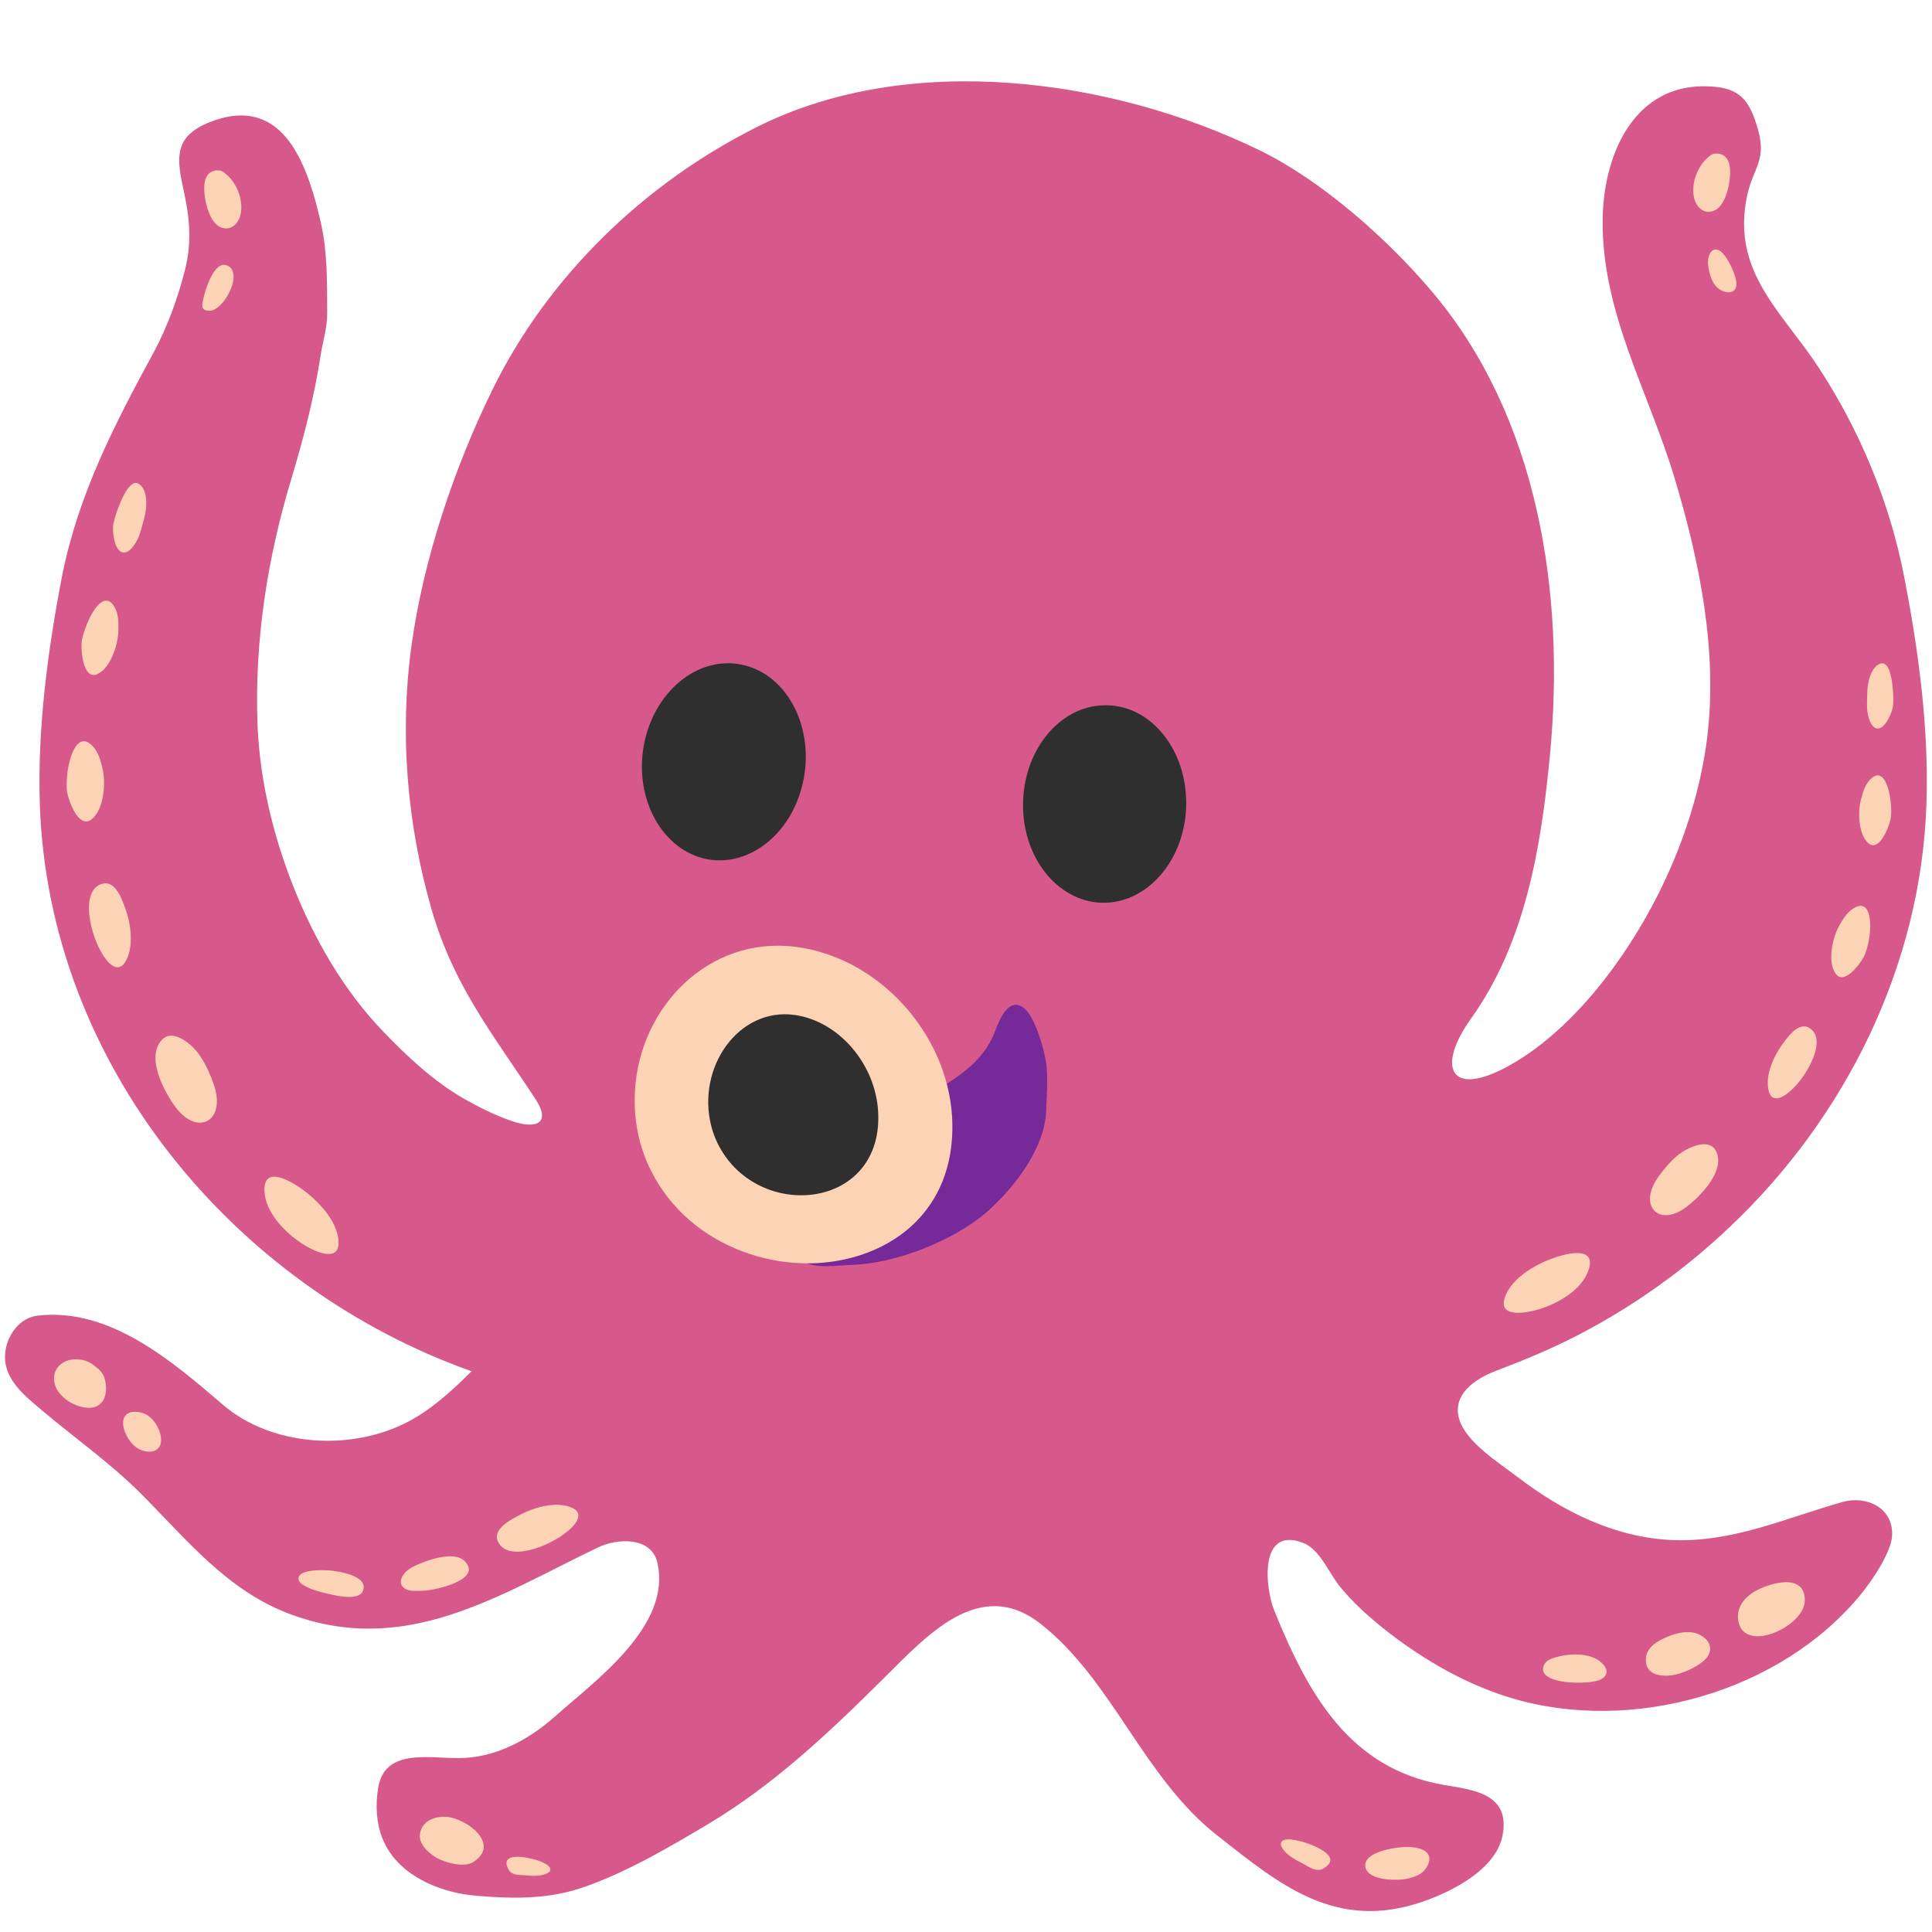
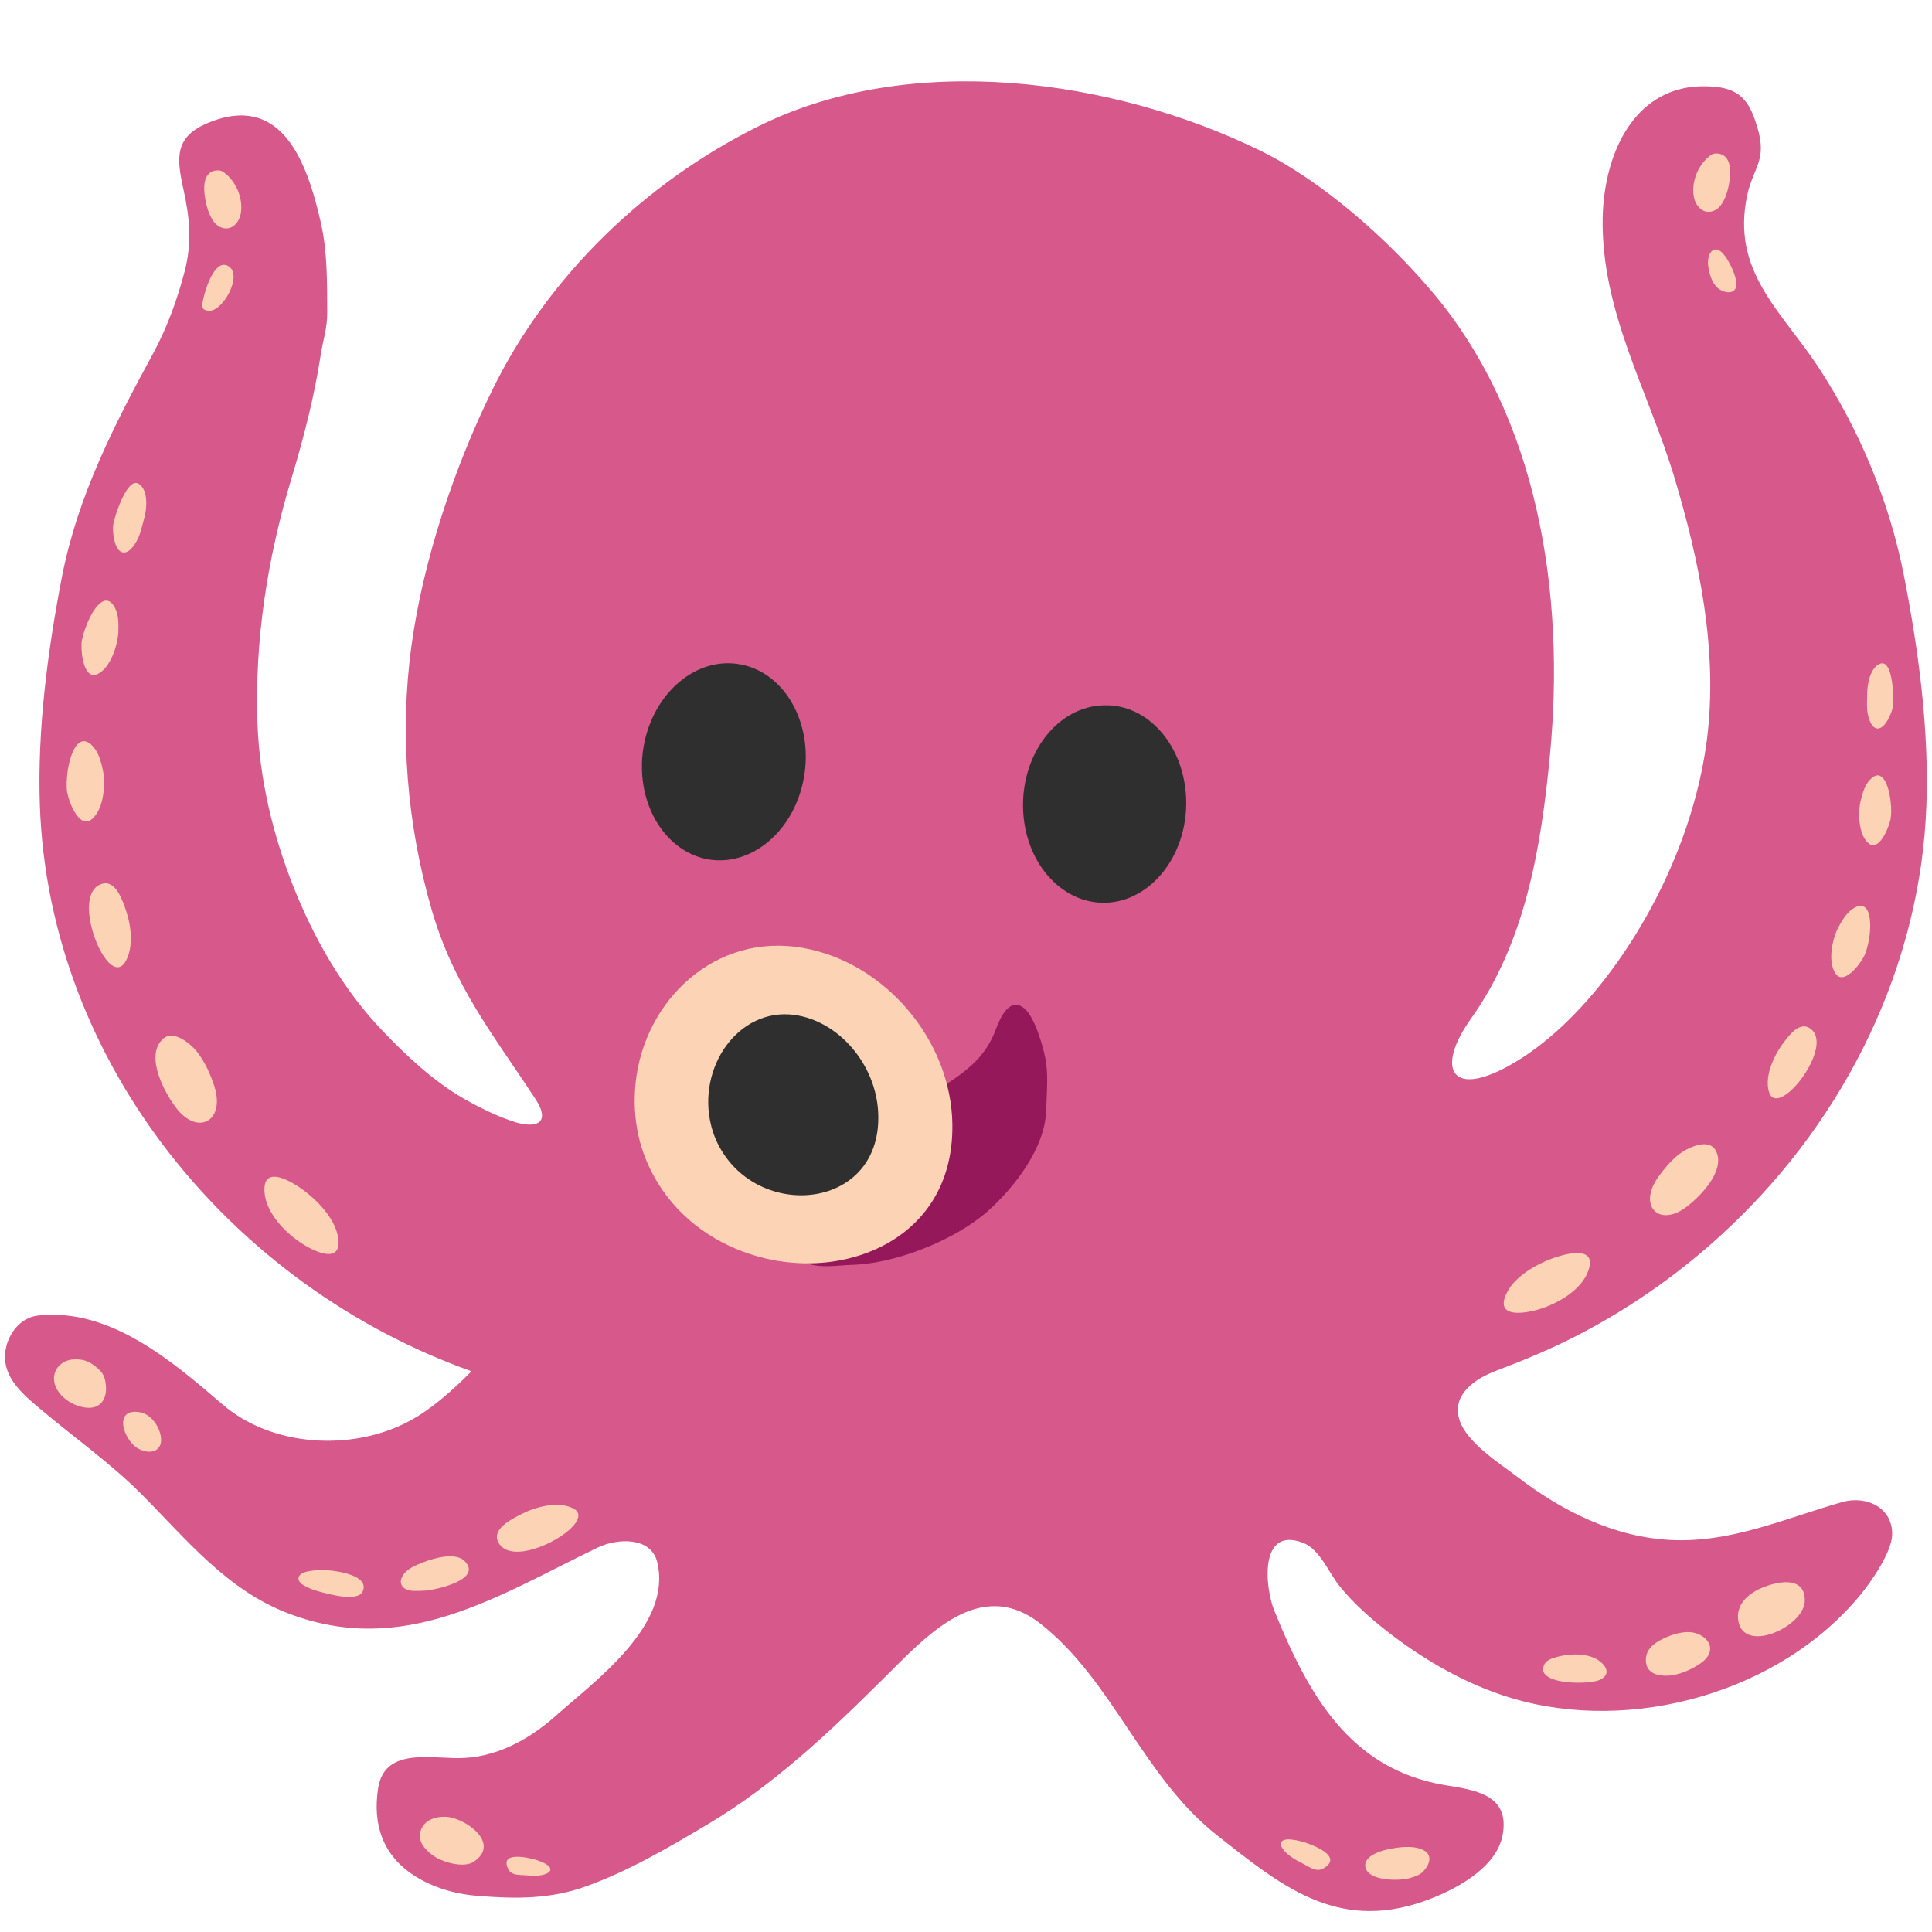
<svg xmlns="http://www.w3.org/2000/svg" width="128" height="128" style="enable-background:new 0 0 128 128;" version="1.1" id="svg2755" xml:space="preserve">
  <defs id="defs2759" />
  <g id="g2753-0" transform="translate(-4.6001055e-4,2.5388772e-4)">
    <g id="g2673-1">
      <g id="g2667-5">
        <g id="g2661-7">
          <path d="m 42.65,49.41 c 0.64,-3.54 3.53,-5.97 6.46,-5.38 2.92,0.57 4.79,3.94 4.15,7.49 -0.63,3.56 -3.52,5.96 -6.43,5.4 -2.93,-0.59 -4.81,-3.94 -4.18,-7.51 z" style="fill:#2f2f2f" id="path2653-4" />
          <path d="m 73.25,59.81 c -2.96,0.08 -5.43,-2.75 -5.47,-6.37 -0.05,-3.61 2.34,-6.63 5.32,-6.71 2.99,-0.12 5.44,2.75 5.49,6.36 0.05,3.61 -2.35,6.63 -5.34,6.72 z" style="fill:#2f2f2f" id="path2655-5" />
          <path d="m 122.07,99.51 c -3.77,1.07 -7.34,2.71 -11.34,2.52 -3.78,-0.18 -7.23,-1.91 -10.18,-4.17 -1.2,-0.92 -3.41,-2.29 -3.87,-3.83 -0.5,-1.66 1.09,-2.7 2.41,-3.2 1.9,-0.72 3.76,-1.49 5.56,-2.43 3.62,-1.89 6.97,-4.28 9.93,-7.09 7.7,-7.27 12.68,-17.33 13.05,-27.98 0.18,-5.02 -0.52,-10.23 -1.48,-15.15 -0.96,-4.93 -2.93,-9.66 -5.68,-13.86 -2.42,-3.69 -5.8,-6.34 -4.71,-11.39 0.41,-1.86 1.31,-2.29 0.69,-4.43 -0.46,-1.55 -0.98,-2.56 -2.74,-2.74 -0.77,-0.08 -1.49,-0.05 -2.13,0.08 -3.71,0.77 -5.33,4.78 -5.4,8.64 -0.09,6.17 3.01,11.39 4.74,17.11 1.68,5.57 2.91,11.57 2.17,17.4 -0.71,5.53 -3.19,11.16 -6.54,15.58 -1.75,2.32 -4.05,4.65 -6.62,6.06 -3.9,2.14 -4.75,0.06 -2.49,-3.12 3.64,-5.07 4.67,-11.43 5.25,-17.5 C 103.71,39.35 101.94,27.6 94.79,19.22 91.86,15.78 87.6,12 83.52,9.99 73.71,5.19 60.3,3.35 50.22,8.38 42.7,12.12 36.31,18.31 32.64,25.79 c -2.53,5.14 -4.6,11.29 -5.38,17 -0.8,5.82 -0.29,11.82 1.33,17.45 1.47,5.09 4.07,8.28 6.89,12.58 1.03,1.58 0.09,2.02 -1.58,1.45 C 32.82,73.9 31.72,73.35 30.73,72.79 28.71,71.62 26.98,70 25.37,68.32 22.75,65.59 20.82,62.22 19.43,58.72 18.08,55.3 17.2,51.64 17.06,47.96 c -0.2,-5.57 0.67,-11.07 2.28,-16.36 0.81,-2.69 1.51,-5.45 1.92,-8.16 0.14,-0.89 0.42,-1.67 0.42,-2.73 -0.01,-2.06 0.01,-4.02 -0.41,-5.9 -0.63,-2.77 -1.66,-6.22 -4.19,-7 -0.88,-0.27 -1.95,-0.22 -3.25,0.31 -2.28,0.93 -2.14,2.32 -1.68,4.41 0.42,1.89 0.58,3.52 0.09,5.42 -0.47,1.82 -1.14,3.69 -2.07,5.42 -2.59,4.76 -5,9.43 -6.06,14.81 -0.95,4.92 -1.64,10.13 -1.47,15.15 0.59,17.17 12.8,31.9 28.6,37.52 -1.33,1.34 -2.72,2.56 -4.14,3.31 -3.82,2.03 -9.11,1.68 -12.34,-1.1 -3.37,-2.89 -7.49,-6.44 -12.25,-5.9 -1.24,0.14 -2.08,1.35 -2.17,2.53 -0.13,1.64 1.25,2.75 2.38,3.7 2.2,1.86 4.62,3.56 6.64,5.59 3.01,3.02 5.66,6.36 9.76,7.92 7.69,2.92 13.82,-1.16 20.48,-4.37 1.3,-0.63 3.55,-0.73 3.95,0.99 0.98,4.19 -4.11,7.82 -6.78,10.2 -1.78,1.58 -4.01,2.77 -6.43,2.76 -2.06,-0.01 -4.88,-0.62 -5.29,2 -0.37,2.41 0.31,4.44 2.4,5.79 1.26,0.81 2.76,1.23 4.23,1.34 2.51,0.2 4.79,0.22 7.17,-0.64 2.82,-1.02 5.46,-2.57 8.03,-4.1 4.39,-2.61 8.09,-6.12 11.7,-9.71 2.77,-2.73 6.31,-6.76 10.36,-3.58 4.79,3.76 6.78,10.15 11.7,14.02 4.2,3.31 7.87,6.35 13.59,4.4 2.02,-0.69 4.89,-2.17 5.32,-4.4 0.52,-2.75 -1.89,-3.01 -3.87,-3.34 -6.3,-1.08 -9.03,-6.06 -11.26,-11.57 -0.61,-1.51 -1.02,-5.6 1.92,-4.47 1.11,0.43 1.71,2.01 2.43,2.89 0.95,1.17 2.12,2.19 3.31,3.11 2.38,1.83 5.13,3.4 8.02,4.27 8.01,2.42 17.86,-0.38 23.16,-6.83 0.71,-0.86 2.06,-2.8 2.1,-3.96 0.06,-1.84 -1.74,-2.63 -3.29,-2.19 z" style="fill:#d7588b;fill-opacity:1" id="path2657-7" />
-           <path d="m 63.51,71.27 c 1.12,-0.81 1.95,-1.69 2.46,-3.06 0.3,-0.8 0.93,-2.22 1.92,-1.38 0.71,0.61 1.32,2.79 1.43,3.66 0.12,0.98 0.02,2.12 -0.01,3.11 -0.08,2.45 -2.09,5.07 -3.9,6.67 -2.19,1.92 -6.09,3.45 -8.96,3.53 -0.88,0.02 -2.4,0.29 -3.18,-0.22 -1.6,-1.05 1.56,-2.97 2.3,-3.6 2.25,-1.93 4.08,-3.67 5.33,-6.38 0.45,-0.96 1.11,-1.34 1.96,-1.88 0.22,-0.15 0.45,-0.3 0.65,-0.45 z" style="fill:#762998;fill-opacity:1" id="path2659" />
+           <path d="m 63.51,71.27 c 1.12,-0.81 1.95,-1.69 2.46,-3.06 0.3,-0.8 0.93,-2.22 1.92,-1.38 0.71,0.61 1.32,2.79 1.43,3.66 0.12,0.98 0.02,2.12 -0.01,3.11 -0.08,2.45 -2.09,5.07 -3.9,6.67 -2.19,1.92 -6.09,3.45 -8.96,3.53 -0.88,0.02 -2.4,0.29 -3.18,-0.22 -1.6,-1.05 1.56,-2.97 2.3,-3.6 2.25,-1.93 4.08,-3.67 5.33,-6.38 0.45,-0.96 1.11,-1.34 1.96,-1.88 0.22,-0.15 0.45,-0.3 0.65,-0.45 z" style="fill:#95185b;fill-opacity:1" id="path2659" />
        </g>
        <path d="m 42.65,49.41 c 0.64,-3.54 3.53,-5.97 6.46,-5.38 2.92,0.57 4.79,3.94 4.15,7.49 -0.63,3.56 -3.52,5.96 -6.43,5.4 -2.93,-0.59 -4.81,-3.94 -4.18,-7.51 z" style="fill:#2f2f2f" id="path2663-4" />
        <path d="m 73.25,59.81 c -2.96,0.08 -5.43,-2.75 -5.47,-6.37 -0.05,-3.61 2.34,-6.63 5.32,-6.71 2.99,-0.12 5.44,2.75 5.49,6.36 0.05,3.61 -2.35,6.63 -5.34,6.72 z" style="fill:#2f2f2f" id="path2665-0" />
      </g>
      <path d="m 57.82,82.85 c -1.7,0.72 -3.65,0.99 -5.58,0.78 C 51.73,83.58 51.21,83.49 50.7,83.37 48.05,82.74 45.54,81.24 43.89,78.84 43.18,77.82 42.7,76.74 42.4,75.65 42.1,74.51 42,73.36 42.07,72.24 42.39,66.72 46.94,62 52.71,62.73 c 5.5,0.7 10.04,5.72 10.37,11.27 0.25,4.57 -2.08,7.51 -5.26,8.85 z" style="fill:#fcd4b5" id="path2669-9" />
      <path d="m 52.63,67.24 c -3.71,-0.5 -6.49,3.49 -5.51,7.35 0.16,0.63 0.42,1.24 0.8,1.82 2.91,4.49 10.6,3.52 10.26,-2.75 -0.17,-3.16 -2.61,-6.02 -5.55,-6.42 z" style="fill:#2f2f2f" id="path2671-5" />
    </g>
    <g id="g2689-9">
      <path d="m 105.24,84.16 c -0.46,1.35 -2.1,2.23 -3.3,2.59 -0.62,0.19 -2.73,0.66 -2.24,-0.79 0.47,-1.39 2.29,-2.34 3.55,-2.72 0.81,-0.25 2.52,-0.6 1.99,0.92 z" style="fill:#fcd4b5" id="path2675-6" />
      <path d="m 112.84,75.81 c 0.35,-0.02 0.68,0.1 0.85,0.45 0.67,1.33 -1.14,3.1 -2.01,3.74 -1.78,1.31 -3.2,-0.11 -1.79,-2.06 0.37,-0.51 0.75,-0.96 1.24,-1.38 0.36,-0.3 1.09,-0.72 1.71,-0.75 z" style="fill:#fcd4b5" id="path2677-2" />
      <path d="m 120.13,70.09 c -0.66,1.69 -2.54,3.53 -2.93,2.25 -0.3,-1 0.28,-2.28 0.82,-3.06 0.38,-0.52 1.14,-1.65 1.88,-1.16 0.58,0.37 0.55,1.15 0.23,1.97 z" style="fill:#fcd4b5" id="path2679-9" />
      <g id="g2687-8">
        <path d="m 123.85,62.09 c -0.08,0.52 -0.22,1.02 -0.36,1.29 -0.31,0.58 -1.37,1.94 -1.9,1.09 -0.51,-0.79 -0.19,-2.28 0.21,-3.04 0.28,-0.52 0.58,-1 1.03,-1.27 1.03,-0.58 1.18,0.75 1.02,1.93 z" style="fill:#fcd4b5" id="path2681-9" />
        <path d="m 125.26,53.11 c 0.06,0.5 0.05,0.98 -0.03,1.26 -0.15,0.61 -0.79,2.11 -1.47,1.47 -0.63,-0.58 -0.68,-2.01 -0.48,-2.81 0.13,-0.54 0.29,-1.05 0.64,-1.4 0.78,-0.79 1.22,0.38 1.34,1.48 z" style="fill:#fcd4b5" id="path2683-1" />
        <path d="m 125.4,45.58 c 0.06,0.6 0.04,1.16 -0.01,1.33 -0.09,0.4 -0.44,1.19 -0.84,1.33 -0.53,0.18 -0.76,-0.64 -0.82,-1.03 -0.07,-0.42 -0.02,-0.91 -0.02,-1.34 0.01,-0.58 0.22,-1.7 0.89,-1.91 0.51,-0.14 0.72,0.77 0.8,1.62 z" style="fill:#fcd4b5" id="path2685-2" />
      </g>
    </g>
    <g id="g2705-0">
      <path d="m 17.52,78.92 c 0.07,1.44 1.41,2.78 2.49,3.47 0.55,0.37 2.48,1.42 2.42,-0.13 -0.07,-1.49 -1.58,-2.94 -2.7,-3.67 -0.72,-0.46 -2.28,-1.3 -2.21,0.33 z" style="fill:#fcd4b5" id="path2691-8" />
      <path d="m 11.74,68.69 c -0.37,-0.13 -0.74,-0.1 -1.02,0.21 -1.1,1.18 0.23,3.56 0.95,4.5 1.45,1.9 3.35,0.86 2.48,-1.59 -0.23,-0.65 -0.48,-1.23 -0.87,-1.81 -0.26,-0.44 -0.9,-1.09 -1.54,-1.31 z" style="fill:#fcd4b5" id="path2693-9" />
      <path d="m 5.91,60.54 c 0.18,1.95 1.57,4.44 2.37,3.22 0.6,-0.95 0.41,-2.44 0.07,-3.43 -0.23,-0.66 -0.68,-2.06 -1.6,-1.77 -0.71,0.21 -0.92,1.03 -0.84,1.98 z" style="fill:#fcd4b5" id="path2695-1" />
      <g id="g2703-4">
        <path d="M 4.48,51.09 C 4.41,51.66 4.39,52.22 4.46,52.54 4.6,53.24 5.29,54.97 6.1,54.26 6.88,53.6 7,51.95 6.82,51.05 6.69,50.42 6.52,49.83 6.13,49.42 5.23,48.49 4.67,49.82 4.48,51.09 Z" style="fill:#fcd4b5" id="path2697-1" />
        <path d="m 5.76,41.35 c -0.21,0.5 -0.35,1 -0.36,1.32 -0.03,0.68 0.18,2.42 1.08,1.98 0.84,-0.41 1.31,-1.88 1.36,-2.76 0.02,-0.6 0.02,-1.18 -0.24,-1.65 -0.59,-1.08 -1.4,0 -1.84,1.11 z" style="fill:#fcd4b5" id="path2699-9" />
        <path d="m 7.89,33.49 c -0.24,0.61 -0.4,1.2 -0.4,1.39 -0.03,0.44 0.09,1.38 0.47,1.64 0.5,0.34 0.98,-0.43 1.17,-0.82 0.2,-0.41 0.3,-0.94 0.43,-1.39 0.17,-0.6 0.28,-1.84 -0.36,-2.25 -0.47,-0.31 -0.97,0.57 -1.31,1.43 z" style="fill:#fcd4b5" id="path2701-8" />
      </g>
    </g>
    <g id="g2713-2">
      <path d="m 35.08,102.7 c 1.9,-0.45 4.16,-2.19 2.85,-2.79 -1.02,-0.48 -2.48,-0.06 -3.4,0.41 -0.62,0.32 -1.95,0.97 -1.53,1.83 0.32,0.67 1.16,0.77 2.08,0.55 z" style="fill:#fcd4b5" id="path2707-0" />
      <path d="m 28.2,105.38 c 0.66,-0.05 3.81,-0.72 2.58,-1.96 -0.6,-0.6 -2.04,-0.19 -2.72,0.08 -0.46,0.18 -1.01,0.39 -1.31,0.79 -0.48,0.66 -0.01,1.12 0.71,1.11 0.23,0 0.48,0 0.74,-0.02 z" style="fill:#fcd4b5" id="path2709-5" />
      <path d="m 20.69,105.3 c 0.23,0.08 0.43,0.14 0.55,0.17 0.56,0.14 2.5,0.7 2.8,-0.06 0.43,-1.04 -1.71,-1.33 -2.28,-1.37 -0.42,-0.02 -1.68,-0.06 -1.93,0.37 -0.24,0.4 0.36,0.7 0.86,0.89 z" style="fill:#fcd4b5" id="path2711-2" />
    </g>
    <g id="g2721-1">
      <path d="m 116.79,108.38 c 1.24,-0.18 2.73,-1.25 2.78,-2.28 0.09,-1.99 -2.46,-1.21 -3.42,-0.6 -0.61,0.39 -1.07,0.99 -1,1.75 0.09,0.96 0.81,1.25 1.64,1.13 z" style="fill:#fcd4b5" id="path2715-0" />
      <path d="m 110.38,111.02 c 0.8,0 1.73,-0.41 2.37,-0.88 0.83,-0.62 0.7,-1.46 -0.22,-1.87 -0.64,-0.29 -1.46,-0.08 -2.06,0.17 -0.62,0.26 -1.36,0.67 -1.42,1.4 -0.08,0.88 0.55,1.18 1.33,1.18 z" style="fill:#fcd4b5" id="path2717-5" />
      <path d="m 102.51,111.06 c 0.78,0.56 2.99,0.49 3.52,0.22 0.9,-0.46 0.13,-1.24 -0.51,-1.48 -0.74,-0.28 -1.64,-0.22 -2.39,-0.02 -0.27,0.08 -0.67,0.2 -0.8,0.47 -0.19,0.36 -0.09,0.62 0.18,0.81 z" style="fill:#fcd4b5" id="path2719-4" />
    </g>
    <g id="g2727-1">
      <path d="m 28.85,123.04 c -0.5,-0.31 -1.16,-0.92 -1.02,-1.59 0.17,-0.83 0.96,-1.12 1.73,-1.08 1.28,0.07 3.65,1.77 1.82,2.98 -0.63,0.42 -1.95,0.05 -2.53,-0.31 z" style="fill:#fcd4b5" id="path2723-1" />
      <path d="m 34.04,124.15 c -0.15,-0.05 -0.28,-0.14 -0.35,-0.29 -0.65,-1.22 1.28,-0.81 1.85,-0.63 1.71,0.55 0.78,1.19 -0.62,1.02 -0.26,-0.03 -0.6,0 -0.88,-0.1 z" style="fill:#fcd4b5" id="path2725-3" />
    </g>
    <g id="g2733-3">
      <path d="m 13.54,12.24 c 0.04,-0.46 0.24,-0.86 0.73,-0.94 0.35,-0.05 0.49,0.04 0.77,0.29 0.67,0.6 1.06,1.62 0.92,2.51 -0.11,0.7 -0.68,1.28 -1.4,0.93 -0.76,-0.37 -1.09,-2.01 -1.02,-2.79 z" style="fill:#fcd4b5" id="path2729-5" />
      <path d="m 14.27,17.89 c 0.25,-0.31 0.54,-0.46 0.88,-0.25 0.94,0.61 -0.37,2.96 -1.27,2.95 -0.55,-0.01 -0.52,-0.31 -0.42,-0.75 0.07,-0.35 0.36,-1.4 0.81,-1.95 z" style="fill:#fcd4b5" id="path2731-2" />
    </g>
    <g id="g2739-9">
      <path d="m 3.71,91.93 c -0.44,-1 0.26,-1.87 1.28,-1.87 0.64,0 0.97,0.17 1.44,0.56 0.39,0.32 0.52,0.6 0.58,1.11 0.11,0.94 -0.35,1.64 -1.31,1.53 -0.8,-0.09 -1.64,-0.6 -1.99,-1.33 z" style="fill:#fcd4b5" id="path2735-7" />
      <path d="m 8.22,94.7 c -0.19,-0.67 0.02,-1.3 1.02,-1.14 0.74,0.12 1.28,0.87 1.41,1.58 0.17,0.98 -0.62,1.26 -1.43,0.87 -0.45,-0.22 -0.84,-0.78 -1,-1.31 z" style="fill:#fcd4b5" id="path2737-9" />
    </g>
    <g id="g2745-8">
      <path d="m 114.61,11.11 c -0.05,-0.46 -0.26,-0.86 -0.75,-0.93 -0.35,-0.05 -0.49,0.05 -0.77,0.31 -0.66,0.62 -1.03,1.64 -0.87,2.53 0.12,0.7 0.71,1.27 1.42,0.9 0.76,-0.39 1.06,-2.03 0.97,-2.81 z" style="fill:#fcd4b5" id="path2741-4" />
      <path d="m 114.1,16.74 c -0.61,-0.59 -1.07,0.14 -0.91,1 0.1,0.56 0.29,1.19 0.82,1.48 0.5,0.27 1.09,0.19 1.03,-0.49 -0.04,-0.52 -0.43,-1.31 -0.73,-1.74 -0.08,-0.09 -0.14,-0.18 -0.21,-0.25 z" style="fill:#fcd4b5" id="path2743-6" />
    </g>
    <g id="g2751-0">
      <path d="m 93.33,124.45 c 0.42,-0.11 0.75,-0.25 0.91,-0.41 0.47,-0.45 0.75,-1.17 -0.01,-1.5 -0.66,-0.29 -1.57,-0.17 -2.31,-0.01 -0.55,0.12 -1.67,0.5 -1.44,1.24 0.27,0.87 2.22,0.84 2.85,0.68 z" style="fill:#fcd4b5" id="path2747-8" />
      <path d="m 87.12,123.86 c 0.18,0.04 0.37,0.04 0.54,-0.06 1.43,-0.8 -0.76,-1.62 -1.44,-1.8 -2.06,-0.54 -1.54,0.69 -0.03,1.4 0.27,0.13 0.6,0.37 0.93,0.46 z" style="fill:#fcd4b5" id="path2749-7" />
    </g>
  </g>
</svg>
